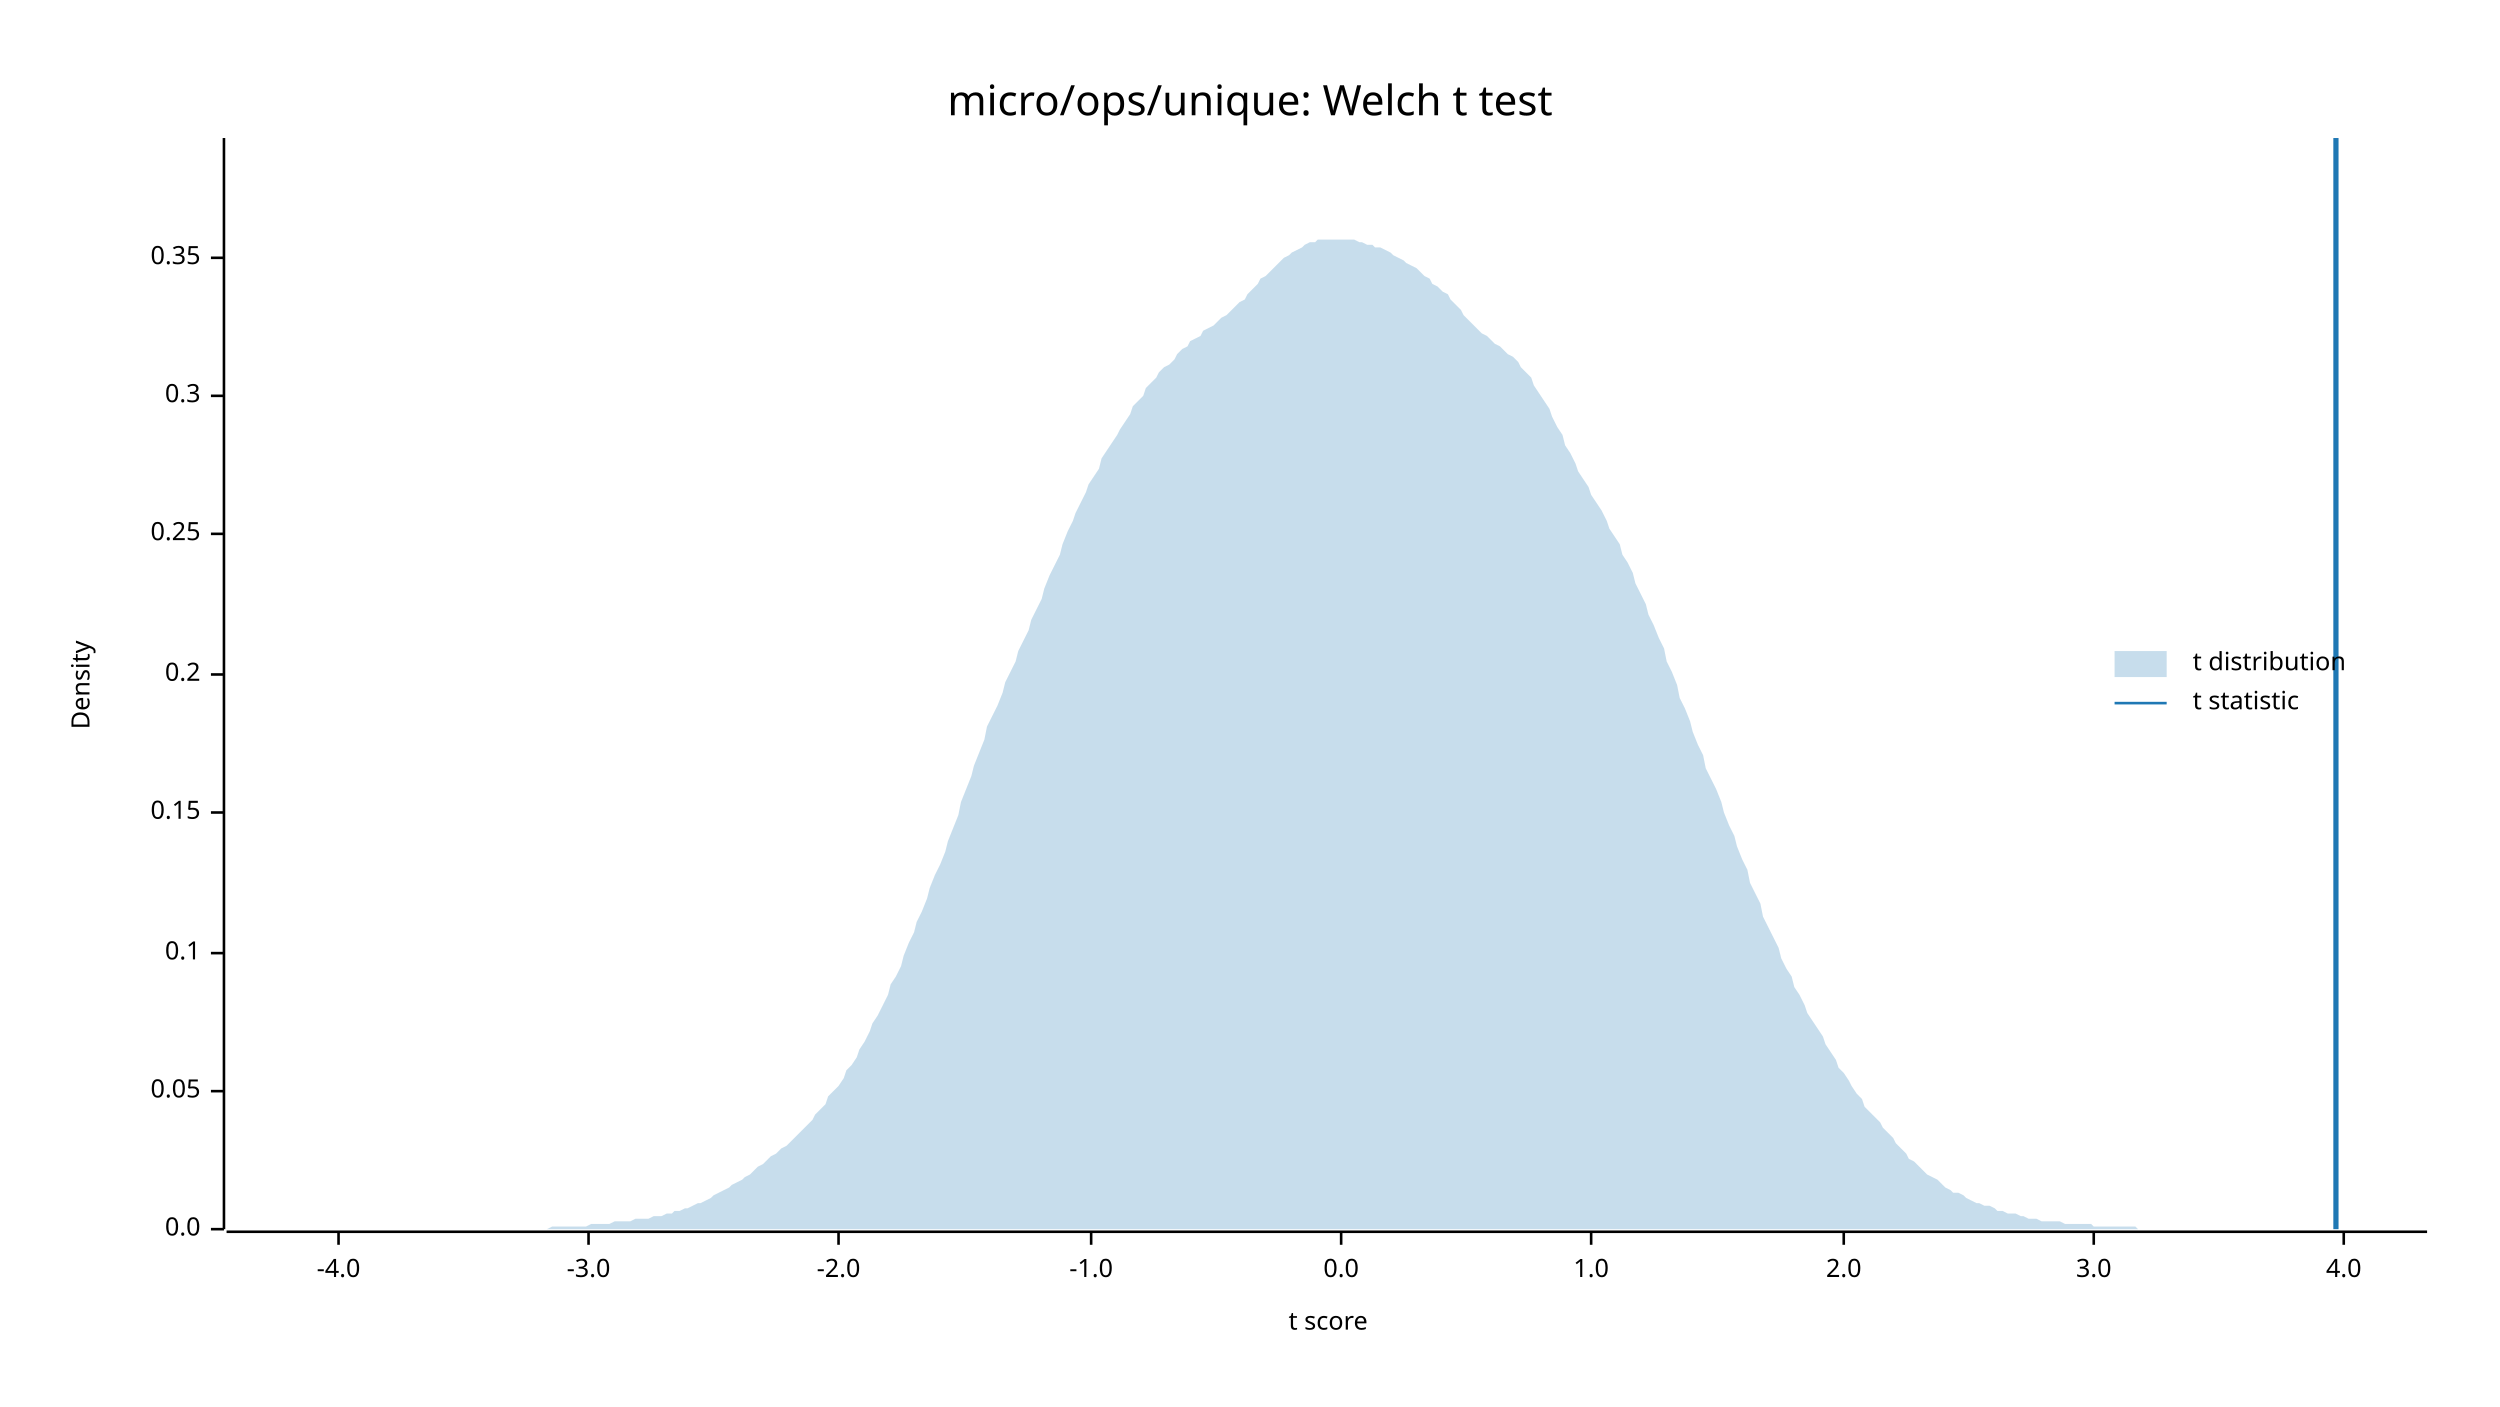
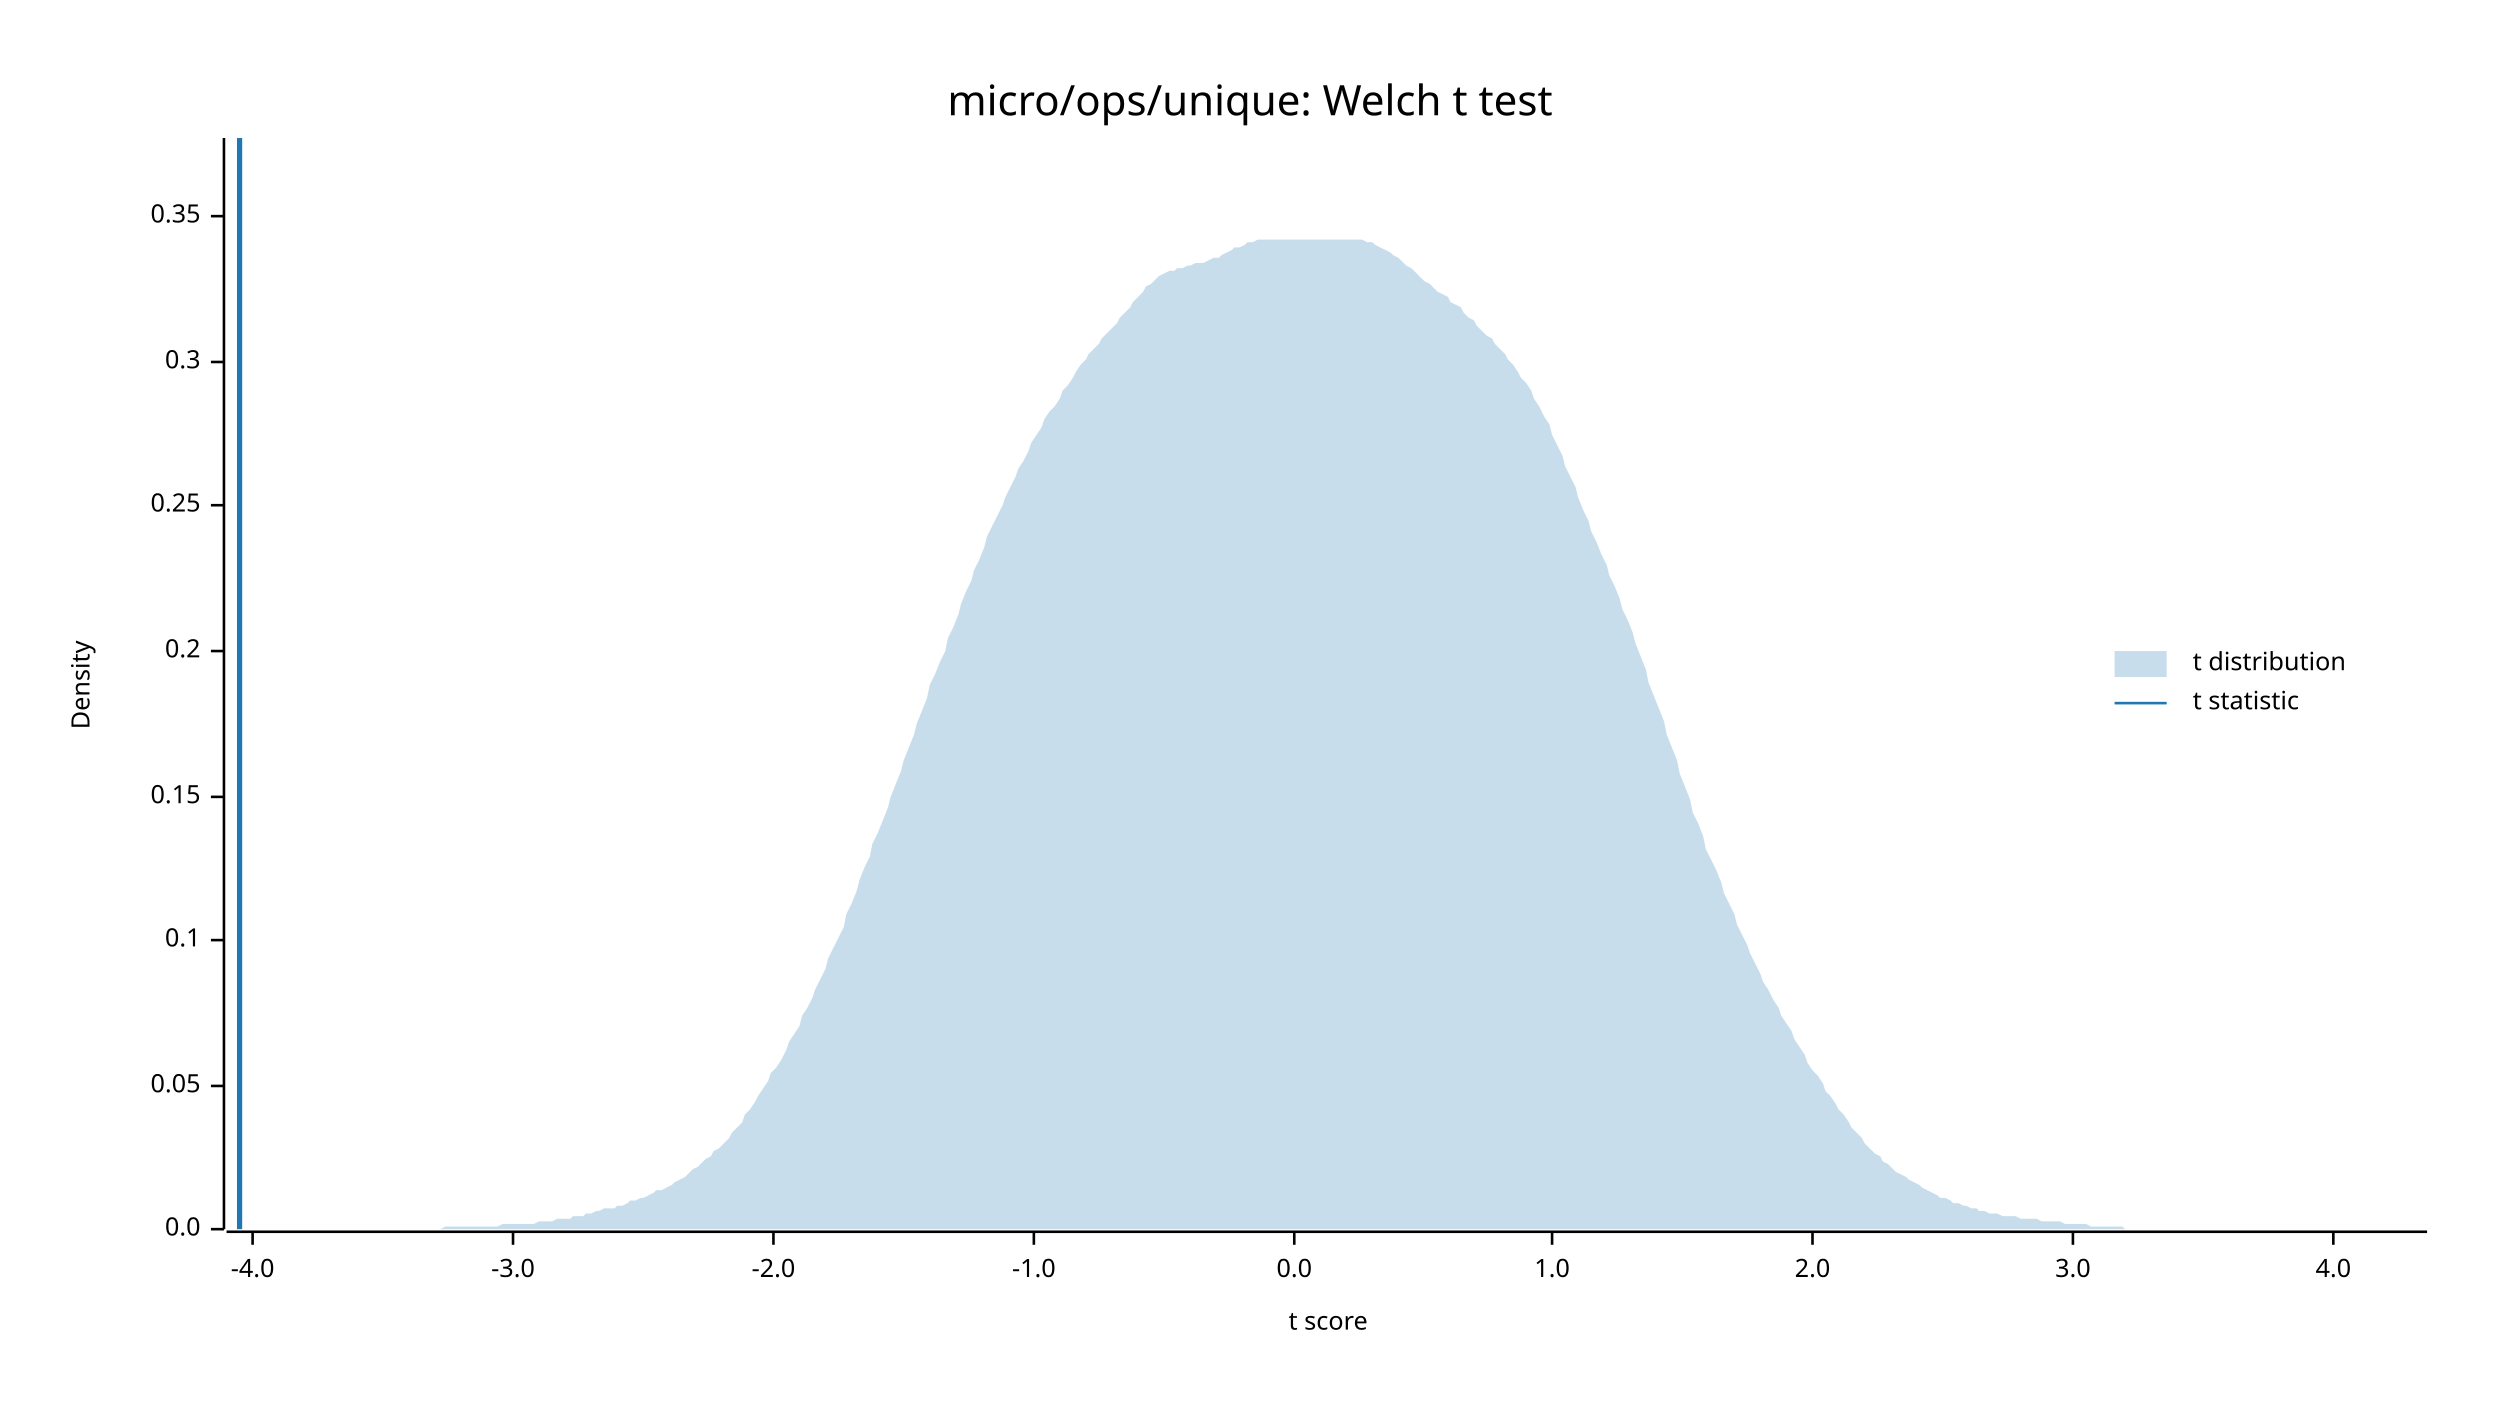
<svg xmlns="http://www.w3.org/2000/svg" width="960" height="540" viewBox="0 0 960 540">
  <text x="480" y="32" dy="0.76em" text-anchor="middle" font-family="sans-serif" font-size="16.129" opacity="1" fill="#000000">
micro/ops/unique: Welch t test
</text>
  <text x="27" y="263" dy="0.76em" text-anchor="middle" font-family="sans-serif" font-size="9.677" opacity="1" fill="#000000" transform="rotate(270, 27, 263)">
Density
</text>
  <text x="510" y="513" dy="-0.5ex" text-anchor="middle" font-family="sans-serif" font-size="9.677" opacity="1" fill="#000000">
t score
</text>
  <polyline fill="none" opacity="1" stroke="#000000" stroke-width="1" points="86,53 86,472 " />
  <text x="77" y="472" dy="0.5ex" text-anchor="end" font-family="sans-serif" font-size="9.677" opacity="1" fill="#000000">
0.0
</text>
  <polyline fill="none" opacity="1" stroke="#000000" stroke-width="1" points="81,472 86,472 " />
-   <text x="77" y="419" dy="0.5ex" text-anchor="end" font-family="sans-serif" font-size="9.677" opacity="1" fill="#000000">
+   <text x="77" y="417" dy="0.5ex" text-anchor="end" font-family="sans-serif" font-size="9.677" opacity="1" fill="#000000">
0.05
</text>
-   <polyline fill="none" opacity="1" stroke="#000000" stroke-width="1" points="81,419 86,419 " />
-   <text x="77" y="366" dy="0.5ex" text-anchor="end" font-family="sans-serif" font-size="9.677" opacity="1" fill="#000000">
+   <polyline fill="none" opacity="1" stroke="#000000" stroke-width="1" points="81,417 86,417 " />
+   <text x="77" y="361" dy="0.5ex" text-anchor="end" font-family="sans-serif" font-size="9.677" opacity="1" fill="#000000">
0.1
</text>
-   <polyline fill="none" opacity="1" stroke="#000000" stroke-width="1" points="81,366 86,366 " />
-   <text x="77" y="312" dy="0.5ex" text-anchor="end" font-family="sans-serif" font-size="9.677" opacity="1" fill="#000000">
+   <polyline fill="none" opacity="1" stroke="#000000" stroke-width="1" points="81,361 86,361 " />
+   <text x="77" y="306" dy="0.5ex" text-anchor="end" font-family="sans-serif" font-size="9.677" opacity="1" fill="#000000">
0.15
</text>
-   <polyline fill="none" opacity="1" stroke="#000000" stroke-width="1" points="81,312 86,312 " />
-   <text x="77" y="259" dy="0.5ex" text-anchor="end" font-family="sans-serif" font-size="9.677" opacity="1" fill="#000000">
+   <polyline fill="none" opacity="1" stroke="#000000" stroke-width="1" points="81,306 86,306 " />
+   <text x="77" y="250" dy="0.5ex" text-anchor="end" font-family="sans-serif" font-size="9.677" opacity="1" fill="#000000">
0.2
</text>
-   <polyline fill="none" opacity="1" stroke="#000000" stroke-width="1" points="81,259 86,259 " />
-   <text x="77" y="205" dy="0.5ex" text-anchor="end" font-family="sans-serif" font-size="9.677" opacity="1" fill="#000000">
+   <polyline fill="none" opacity="1" stroke="#000000" stroke-width="1" points="81,250 86,250 " />
+   <text x="77" y="194" dy="0.5ex" text-anchor="end" font-family="sans-serif" font-size="9.677" opacity="1" fill="#000000">
0.25
</text>
-   <polyline fill="none" opacity="1" stroke="#000000" stroke-width="1" points="81,205 86,205 " />
-   <text x="77" y="152" dy="0.5ex" text-anchor="end" font-family="sans-serif" font-size="9.677" opacity="1" fill="#000000">
+   <polyline fill="none" opacity="1" stroke="#000000" stroke-width="1" points="81,194 86,194 " />
+   <text x="77" y="139" dy="0.5ex" text-anchor="end" font-family="sans-serif" font-size="9.677" opacity="1" fill="#000000">
0.3
</text>
-   <polyline fill="none" opacity="1" stroke="#000000" stroke-width="1" points="81,152 86,152 " />
-   <text x="77" y="99" dy="0.5ex" text-anchor="end" font-family="sans-serif" font-size="9.677" opacity="1" fill="#000000">
+   <polyline fill="none" opacity="1" stroke="#000000" stroke-width="1" points="81,139 86,139 " />
+   <text x="77" y="83" dy="0.5ex" text-anchor="end" font-family="sans-serif" font-size="9.677" opacity="1" fill="#000000">
0.35
</text>
-   <polyline fill="none" opacity="1" stroke="#000000" stroke-width="1" points="81,99 86,99 " />
+   <polyline fill="none" opacity="1" stroke="#000000" stroke-width="1" points="81,83 86,83 " />
  <polyline fill="none" opacity="1" stroke="#000000" stroke-width="1" points="87,473 932,473 " />
-   <text x="130" y="483" dy="0.76em" text-anchor="middle" font-family="sans-serif" font-size="9.677" opacity="1" fill="#000000">
+   <text x="97" y="483" dy="0.76em" text-anchor="middle" font-family="sans-serif" font-size="9.677" opacity="1" fill="#000000">
-4.0
</text>
-   <polyline fill="none" opacity="1" stroke="#000000" stroke-width="1" points="130,473 130,478 " />
-   <text x="226" y="483" dy="0.76em" text-anchor="middle" font-family="sans-serif" font-size="9.677" opacity="1" fill="#000000">
+   <polyline fill="none" opacity="1" stroke="#000000" stroke-width="1" points="97,473 97,478 " />
+   <text x="197" y="483" dy="0.76em" text-anchor="middle" font-family="sans-serif" font-size="9.677" opacity="1" fill="#000000">
-3.0
</text>
-   <polyline fill="none" opacity="1" stroke="#000000" stroke-width="1" points="226,473 226,478 " />
-   <text x="322" y="483" dy="0.76em" text-anchor="middle" font-family="sans-serif" font-size="9.677" opacity="1" fill="#000000">
+   <polyline fill="none" opacity="1" stroke="#000000" stroke-width="1" points="197,473 197,478 " />
+   <text x="297" y="483" dy="0.76em" text-anchor="middle" font-family="sans-serif" font-size="9.677" opacity="1" fill="#000000">
-2.0
</text>
-   <polyline fill="none" opacity="1" stroke="#000000" stroke-width="1" points="322,473 322,478 " />
-   <text x="419" y="483" dy="0.76em" text-anchor="middle" font-family="sans-serif" font-size="9.677" opacity="1" fill="#000000">
+   <polyline fill="none" opacity="1" stroke="#000000" stroke-width="1" points="297,473 297,478 " />
+   <text x="397" y="483" dy="0.76em" text-anchor="middle" font-family="sans-serif" font-size="9.677" opacity="1" fill="#000000">
-1.0
</text>
-   <polyline fill="none" opacity="1" stroke="#000000" stroke-width="1" points="419,473 419,478 " />
-   <text x="515" y="483" dy="0.76em" text-anchor="middle" font-family="sans-serif" font-size="9.677" opacity="1" fill="#000000">
+   <polyline fill="none" opacity="1" stroke="#000000" stroke-width="1" points="397,473 397,478 " />
+   <text x="497" y="483" dy="0.76em" text-anchor="middle" font-family="sans-serif" font-size="9.677" opacity="1" fill="#000000">
0.0
</text>
-   <polyline fill="none" opacity="1" stroke="#000000" stroke-width="1" points="515,473 515,478 " />
-   <text x="611" y="483" dy="0.76em" text-anchor="middle" font-family="sans-serif" font-size="9.677" opacity="1" fill="#000000">
+   <polyline fill="none" opacity="1" stroke="#000000" stroke-width="1" points="497,473 497,478 " />
+   <text x="596" y="483" dy="0.76em" text-anchor="middle" font-family="sans-serif" font-size="9.677" opacity="1" fill="#000000">
1.0
</text>
-   <polyline fill="none" opacity="1" stroke="#000000" stroke-width="1" points="611,473 611,478 " />
-   <text x="708" y="483" dy="0.76em" text-anchor="middle" font-family="sans-serif" font-size="9.677" opacity="1" fill="#000000">
+   <polyline fill="none" opacity="1" stroke="#000000" stroke-width="1" points="596,473 596,478 " />
+   <text x="696" y="483" dy="0.76em" text-anchor="middle" font-family="sans-serif" font-size="9.677" opacity="1" fill="#000000">
2.0
</text>
-   <polyline fill="none" opacity="1" stroke="#000000" stroke-width="1" points="708,473 708,478 " />
-   <text x="804" y="483" dy="0.76em" text-anchor="middle" font-family="sans-serif" font-size="9.677" opacity="1" fill="#000000">
+   <polyline fill="none" opacity="1" stroke="#000000" stroke-width="1" points="696,473 696,478 " />
+   <text x="796" y="483" dy="0.76em" text-anchor="middle" font-family="sans-serif" font-size="9.677" opacity="1" fill="#000000">
3.0
</text>
-   <polyline fill="none" opacity="1" stroke="#000000" stroke-width="1" points="804,473 804,478 " />
-   <text x="900" y="483" dy="0.76em" text-anchor="middle" font-family="sans-serif" font-size="9.677" opacity="1" fill="#000000">
+   <polyline fill="none" opacity="1" stroke="#000000" stroke-width="1" points="796,473 796,478 " />
+   <text x="896" y="483" dy="0.76em" text-anchor="middle" font-family="sans-serif" font-size="9.677" opacity="1" fill="#000000">
4.0
</text>
-   <polyline fill="none" opacity="1" stroke="#000000" stroke-width="1" points="900,473 900,478 " />
-   <polygon opacity="0.25" fill="#1F78B4" points="87,472 88,472 90,472 92,472 93,472 95,472 97,472 98,472 100,472 102,472 103,472 105,472 107,472 109,472 110,472 112,472 114,472 115,472 117,472 119,472 120,472 122,472 124,472 125,472 127,472 129,472 131,472 132,472 134,472 136,472 137,472 139,472 141,472 142,472 144,472 146,472 147,472 149,472 151,472 153,472 154,472 156,472 158,472 159,472 161,472 163,472 164,472 166,472 168,472 169,472 171,472 173,472 175,472 176,472 178,472 180,472 181,472 183,472 185,472 186,472 188,472 190,472 191,472 193,472 195,472 197,472 198,472 200,472 202,472 203,472 205,472 207,472 208,472 210,472 212,471 214,471 215,471 217,471 219,471 220,471 222,471 224,471 225,471 227,470 229,470 230,470 232,470 234,470 236,469 237,469 239,469 241,469 242,469 244,468 246,468 247,468 249,468 251,467 252,467 254,467 256,466 258,466 259,465 261,465 263,464 264,464 266,463 268,462 269,462 271,461 273,460 274,459 276,458 278,457 280,456 281,455 283,454 285,453 286,452 288,451 290,449 291,448 293,447 295,445 296,444 298,443 300,441 302,440 303,439 305,437 307,435 308,434 310,432 312,430 313,428 315,426 317,424 318,421 320,419 322,417 324,414 325,411 327,409 329,406 330,403 332,400 334,396 335,393 337,390 339,386 341,382 342,378 344,375 346,371 347,367 349,362 351,358 352,354 354,350 356,345 357,341 359,336 361,332 363,327 364,323 366,318 368,313 369,308 371,303 373,298 374,294 376,289 378,284 379,279 381,275 383,271 385,266 386,262 388,258 390,254 391,250 393,246 395,242 396,238 398,234 400,230 401,226 403,221 405,217 407,213 408,209 410,204 412,200 413,197 415,193 417,189 418,186 420,183 422,180 423,176 425,173 427,170 429,167 430,165 432,162 434,159 435,156 437,154 439,152 440,149 442,147 444,145 445,143 447,141 449,140 451,138 452,136 454,134 456,133 457,131 459,130 461,129 462,127 464,126 466,125 468,123 469,122 471,121 473,119 474,118 476,116 478,115 479,113 481,111 483,109 484,107 486,106 488,104 490,102 491,101 493,99 495,98 496,97 498,96 500,95 501,94 503,93 505,93 506,92 508,92 510,92 512,92 513,92 515,92 517,92 518,92 520,92 522,93 523,93 525,94 527,94 528,95 530,95 532,96 534,97 535,98 537,99 539,100 540,101 542,102 544,103 545,104 547,106 549,107 550,109 552,110 554,112 556,113 557,115 559,117 561,119 562,121 564,123 566,125 567,126 569,128 571,129 573,131 574,132 576,133 578,135 579,136 581,137 583,139 584,141 586,143 588,145 589,148 591,151 593,154 595,157 596,160 598,164 600,167 601,171 603,174 605,178 606,181 608,184 610,187 611,190 613,193 615,196 617,200 618,203 620,206 622,209 623,213 625,216 627,220 628,224 630,228 632,232 633,236 635,240 637,245 639,249 640,254 642,258 644,263 645,268 647,272 649,277 650,281 652,286 654,290 655,295 657,299 659,303 661,308 662,312 664,317 666,321 667,325 669,330 671,334 672,339 674,343 676,347 677,352 679,356 681,360 683,364 684,368 686,372 688,375 689,379 691,382 693,386 694,389 696,392 698,395 700,398 701,401 703,404 705,407 706,410 708,412 710,415 711,417 713,420 715,422 716,425 718,427 720,429 722,431 723,433 725,435 727,437 728,439 730,441 732,443 733,445 735,446 737,448 738,449 740,451 742,452 744,453 745,454 747,456 749,457 750,458 752,458 754,459 755,460 757,461 759,462 760,462 762,463 764,463 766,464 767,465 769,465 771,466 772,466 774,466 776,467 777,467 779,468 781,468 782,468 784,469 786,469 788,469 789,469 791,469 793,470 794,470 796,470 798,470 799,470 801,470 803,470 804,471 806,471 808,471 810,471 811,471 813,471 815,471 816,471 818,471 820,471 821,472 823,472 825,472 827,472 828,472 830,472 832,472 833,472 835,472 837,472 838,472 840,472 842,472 843,472 845,472 847,472 849,472 850,472 852,472 854,472 855,472 857,472 859,472 860,472 862,472 864,472 865,472 867,472 869,472 871,472 872,472 874,472 876,472 877,472 879,472 881,472 882,472 884,472 886,472 887,472 889,472 891,472 893,472 894,472 896,472 898,472 899,472 901,472 903,472 904,472 906,472 908,472 909,472 911,472 913,472 915,472 916,472 918,472 920,472 921,472 923,472 925,472 926,472 928,472 930,472 932,472 932,472 87,472 " />
-   <polyline fill="none" opacity="1" stroke="#1F78B4" stroke-width="2" points="897,472 897,53 " />
+   <polyline fill="none" opacity="1" stroke="#000000" stroke-width="1" points="896,473 896,478 " />
+   <polygon opacity="0.25" fill="#1F78B4" points="87,472 88,472 90,472 92,472 93,472 95,472 97,472 98,472 100,472 102,472 103,472 105,472 107,472 109,472 110,472 112,472 114,472 115,472 117,472 119,472 120,472 122,472 124,472 125,472 127,472 129,472 131,472 132,472 134,472 136,472 137,472 139,472 141,472 142,472 144,472 146,472 147,472 149,472 151,472 153,472 154,472 156,472 158,472 159,472 161,472 163,472 164,472 166,472 168,472 169,472 171,471 173,471 175,471 176,471 178,471 180,471 181,471 183,471 185,471 186,471 188,471 190,471 191,471 193,470 195,470 197,470 198,470 200,470 202,470 203,470 205,470 207,469 208,469 210,469 212,469 214,468 215,468 217,468 219,468 220,467 222,467 224,467 225,466 227,466 229,465 230,465 232,464 234,464 236,464 237,463 239,463 241,462 242,461 244,461 246,460 247,460 249,459 251,458 252,457 254,457 256,456 258,455 259,454 261,453 263,452 264,451 266,449 268,448 269,447 271,445 273,444 274,442 276,441 278,439 280,437 281,435 283,433 285,431 286,428 288,426 290,423 291,421 293,418 295,415 296,412 298,410 300,407 302,403 303,400 305,397 307,394 308,390 310,387 312,383 313,380 315,376 317,372 318,368 320,364 322,360 324,356 325,351 327,347 329,342 330,338 332,333 334,329 335,324 337,320 339,315 341,310 342,306 344,301 346,296 347,292 349,287 351,282 352,278 354,273 356,268 357,263 359,259 361,254 363,250 364,245 366,241 368,236 369,232 371,227 373,223 374,219 376,215 378,210 379,206 381,202 383,198 385,194 386,191 388,187 390,183 391,180 393,177 395,173 396,170 398,167 400,164 401,161 403,158 405,156 407,153 408,150 410,148 412,145 413,143 415,140 417,138 418,136 420,134 422,132 423,130 425,128 427,126 429,124 430,122 432,120 434,118 435,116 437,114 439,112 440,110 442,109 444,107 445,106 447,105 449,104 451,104 452,103 454,103 456,102 457,102 459,101 461,101 462,101 464,100 466,99 468,99 469,98 471,97 473,96 474,95 476,95 478,94 479,93 481,93 483,92 484,92 486,92 488,92 490,92 491,92 493,92 495,92 496,92 498,92 500,92 501,92 503,92 505,92 506,92 508,92 510,92 512,92 513,92 515,92 517,92 518,92 520,92 522,92 523,92 525,93 527,93 528,94 530,95 532,96 534,97 535,98 537,99 539,101 540,102 542,103 544,105 545,106 547,108 549,109 550,110 552,112 554,113 556,114 557,116 559,117 561,118 562,120 564,122 566,123 567,125 569,127 571,129 573,130 574,132 576,134 578,136 579,138 581,140 583,143 584,145 586,147 588,150 589,153 591,156 593,160 595,163 596,167 598,171 600,175 601,179 603,183 605,187 606,191 608,196 610,200 611,204 613,208 615,213 617,217 618,221 620,225 622,230 623,234 625,238 627,243 628,247 630,252 632,257 633,262 635,267 637,272 639,277 640,282 642,287 644,292 645,297 647,302 649,307 650,312 652,316 654,321 655,326 657,330 659,334 661,339 662,343 664,347 666,351 667,355 669,359 671,363 672,366 674,370 676,374 677,377 679,380 681,384 683,387 684,390 686,393 688,396 689,399 691,402 693,405 694,408 696,411 698,413 700,416 701,419 703,421 705,424 706,426 708,428 710,431 711,433 713,435 715,437 716,439 718,441 720,443 722,444 723,446 725,447 727,449 728,450 730,451 732,452 733,453 735,454 737,455 738,456 740,457 742,458 744,459 745,460 747,460 749,461 750,462 752,462 754,463 755,463 757,464 759,464 760,465 762,465 764,466 766,466 767,466 769,467 771,467 772,467 774,467 776,468 777,468 779,468 781,468 782,468 784,469 786,469 788,469 789,469 791,469 793,470 794,470 796,470 798,470 799,470 801,470 803,471 804,471 806,471 808,471 810,471 811,471 813,471 815,471 816,472 818,472 820,472 821,472 823,472 825,472 827,472 828,472 830,472 832,472 833,472 835,472 837,472 838,472 840,472 842,472 843,472 845,472 847,472 849,472 850,472 852,472 854,472 855,472 857,472 859,472 860,472 862,472 864,472 865,472 867,472 869,472 871,472 872,472 874,472 876,472 877,472 879,472 881,472 882,472 884,472 886,472 887,472 889,472 891,472 893,472 894,472 896,472 898,472 899,472 901,472 903,472 904,472 906,472 908,472 909,472 911,472 913,472 915,472 916,472 918,472 920,472 921,472 923,472 925,472 926,472 928,472 930,472 932,472 932,472 87,472 " />
+   <polyline fill="none" opacity="1" stroke="#1F78B4" stroke-width="2" points="92,472 92,53 " />
  <text x="842" y="250" dy="0.76em" text-anchor="start" font-family="sans-serif" font-size="9.677" opacity="1" fill="#000000">
t distribution
</text>
  <text x="842" y="265" dy="0.76em" text-anchor="start" font-family="sans-serif" font-size="9.677" opacity="1" fill="#000000">
t statistic
</text>
  <rect x="812" y="250" width="20" height="10" opacity="0.25" fill="#1F78B4" stroke="none" />
  <polyline fill="none" opacity="1" stroke="#1F78B4" stroke-width="1" points="812,270 832,270 " />
</svg>
